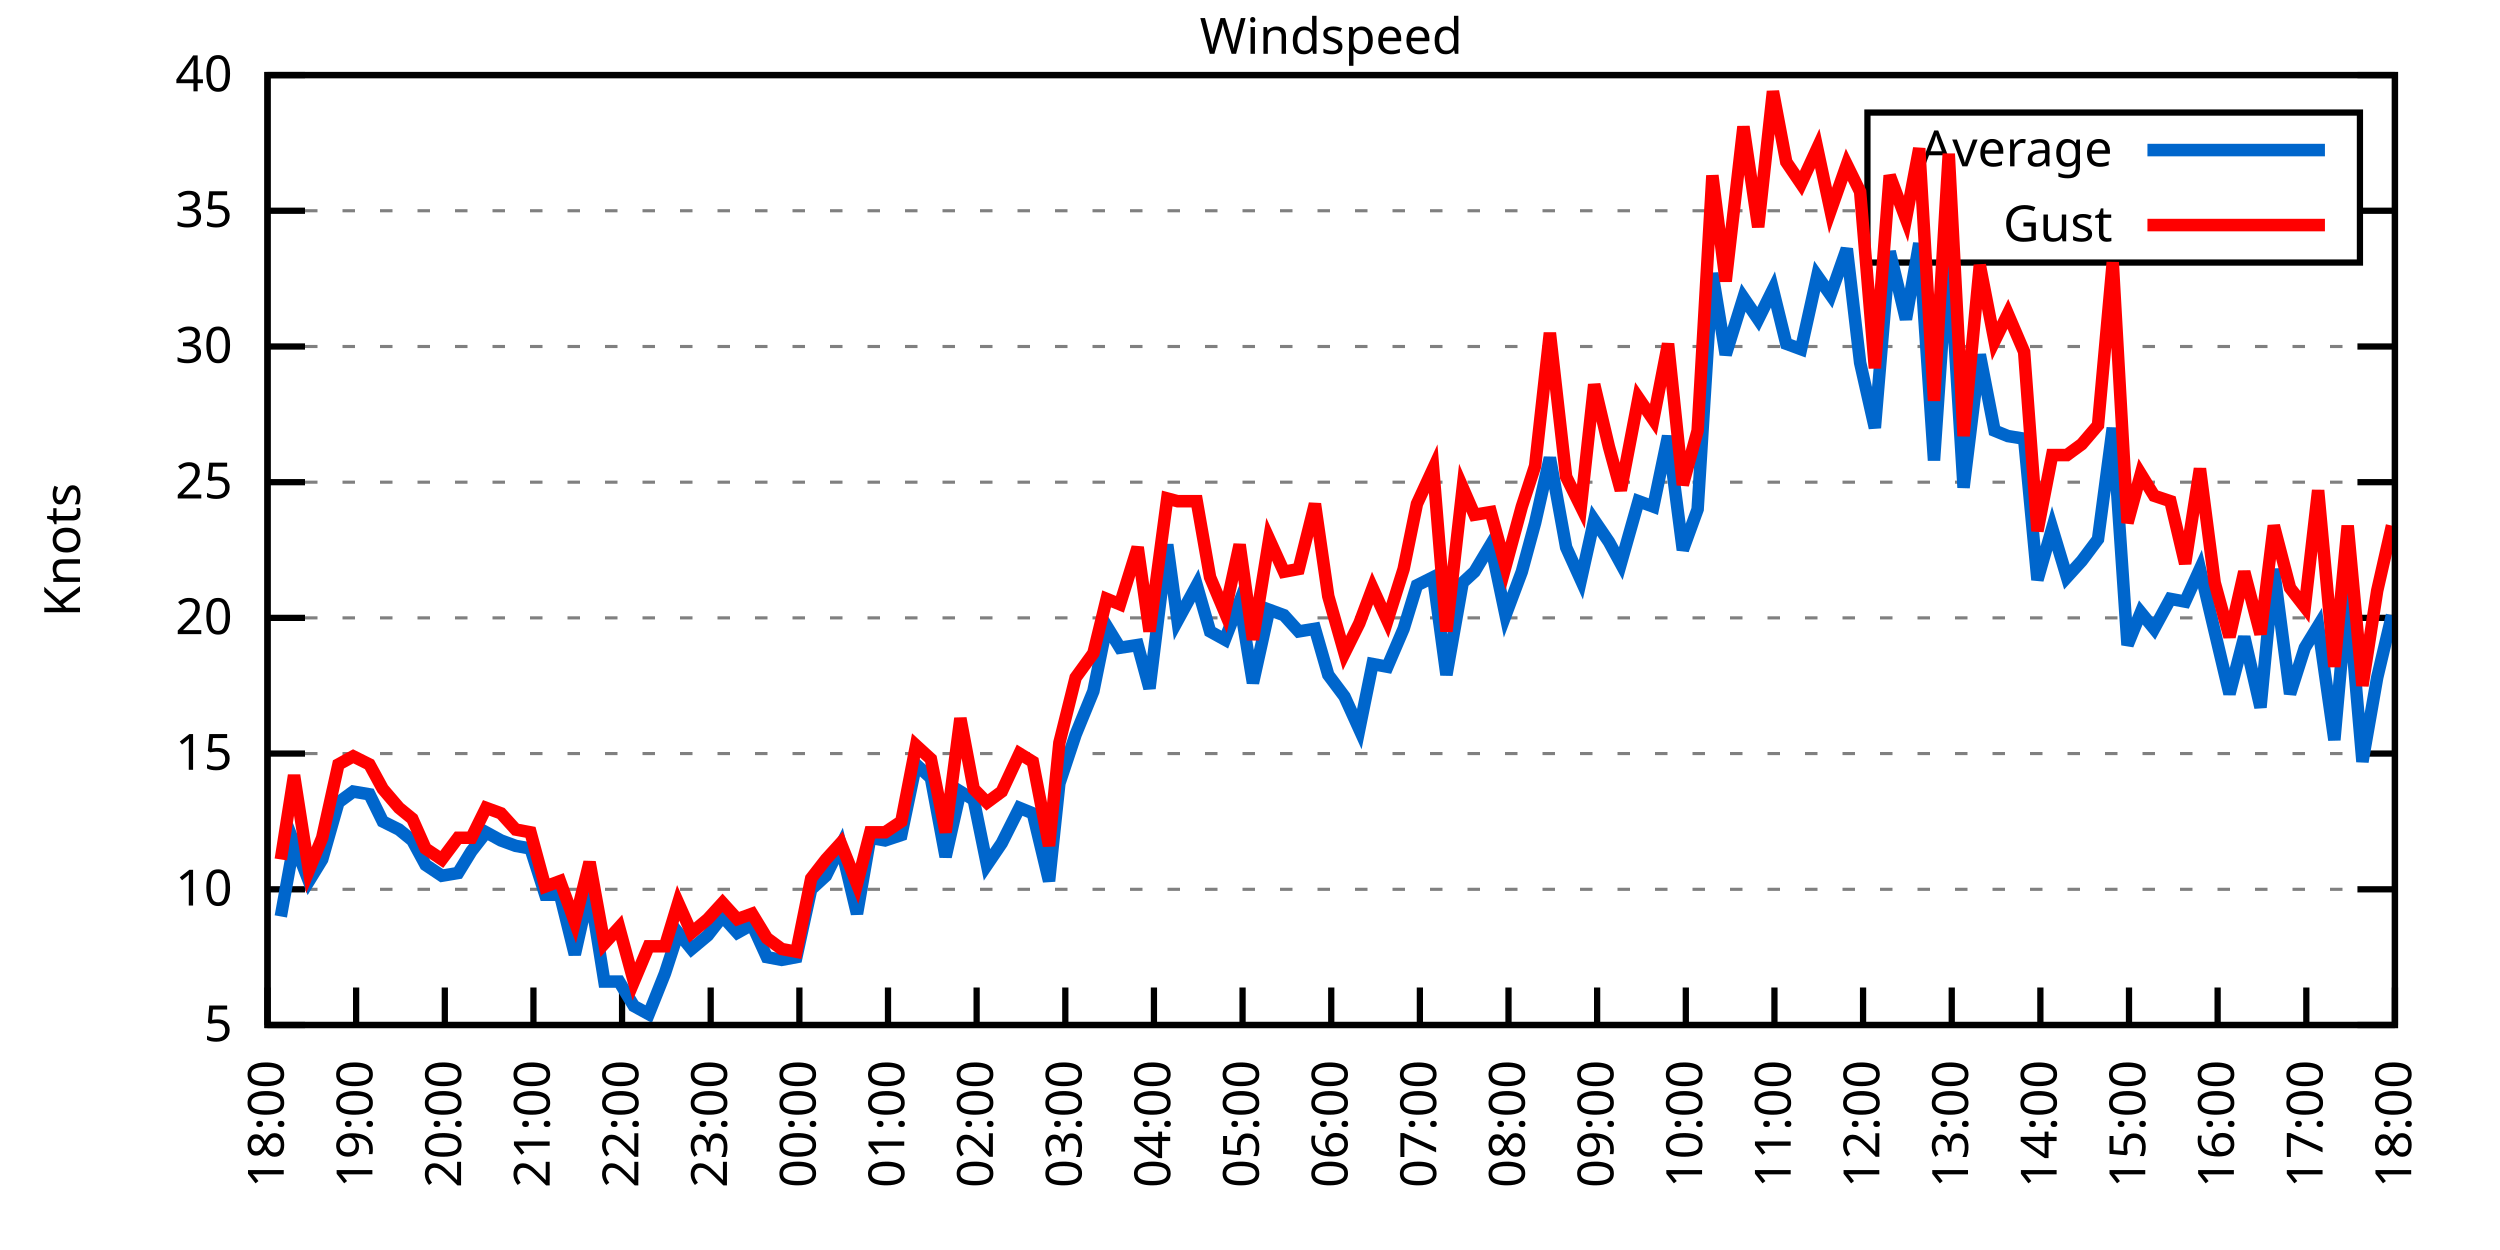
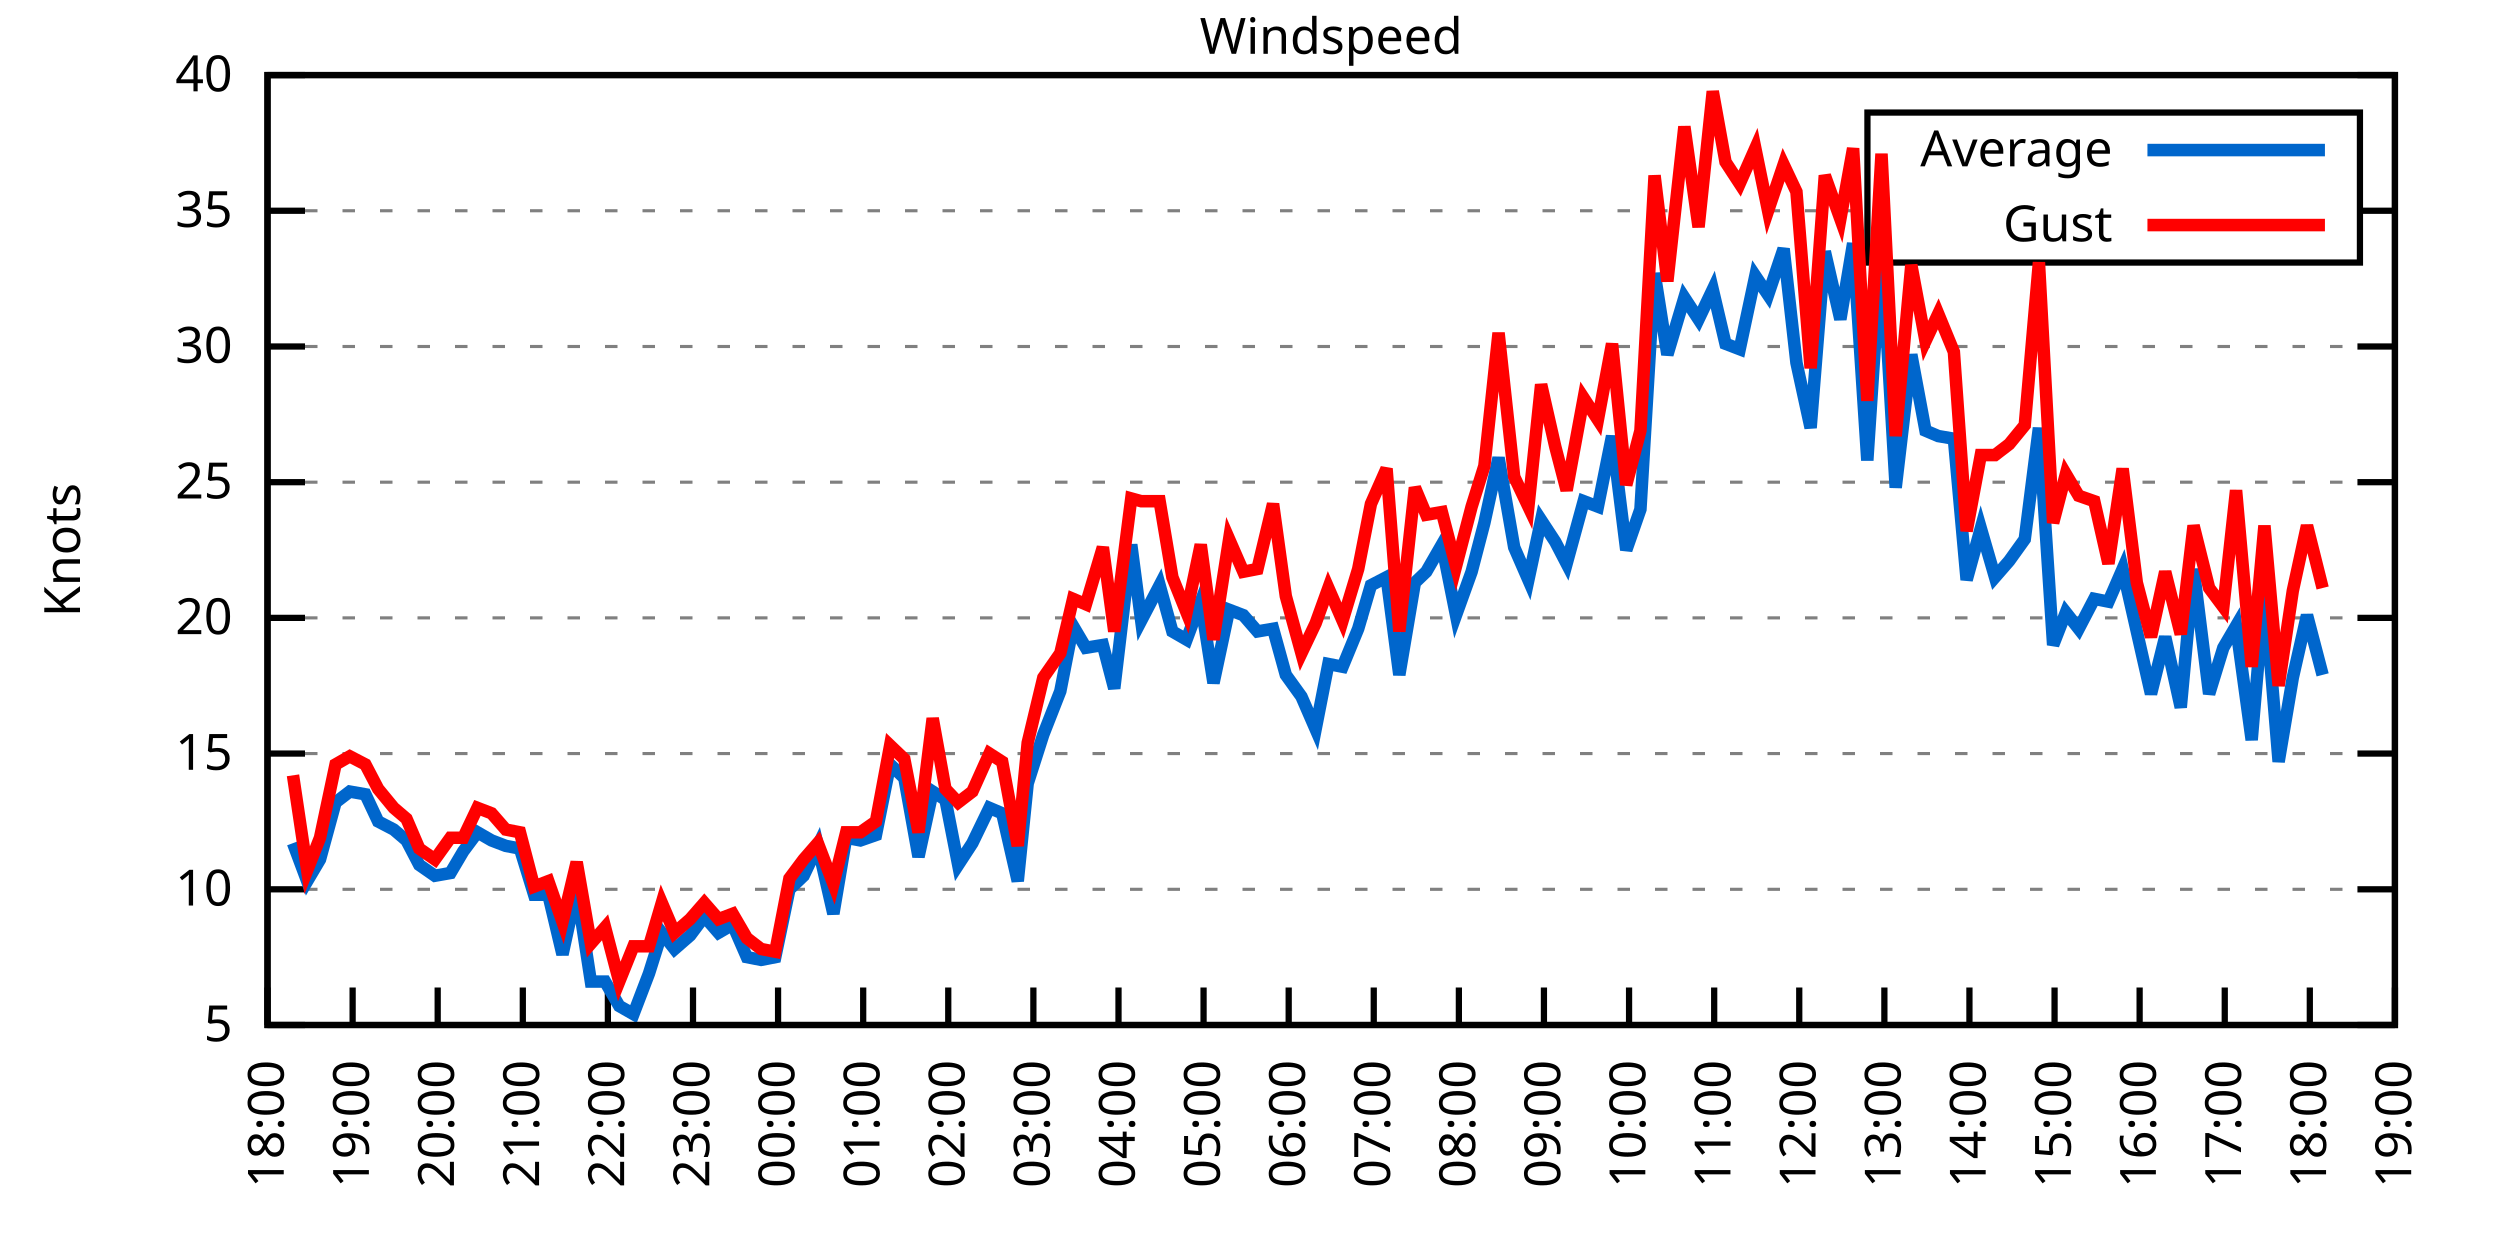
<svg xmlns="http://www.w3.org/2000/svg" xmlns:xlink="http://www.w3.org/1999/xlink" width="400" height="200" viewBox="0 0 400 200">
  <g id="gnuplot_canvas">
    <rect x="0" y="0" width="400" height="200" fill="none" />
    <defs>
      <circle id="gpDot" r="0.5" stroke-width="0.5" stroke="currentColor" />
      <path id="gpPt0" stroke-width="0.333" stroke="currentColor" d="M-1,0 h2 M0,-1 v2" />
      <path id="gpPt1" stroke-width="0.333" stroke="currentColor" d="M-1,-1 L1,1 M1,-1 L-1,1" />
      <path id="gpPt2" stroke-width="0.333" stroke="currentColor" d="M-1,0 L1,0 M0,-1 L0,1 M-1,-1 L1,1 M-1,1 L1,-1" />
      <rect id="gpPt3" stroke-width="0.333" stroke="currentColor" x="-1" y="-1" width="2" height="2" />
      <rect id="gpPt4" stroke-width="0.333" stroke="currentColor" fill="currentColor" x="-1" y="-1" width="2" height="2" />
      <circle id="gpPt5" stroke-width="0.333" stroke="currentColor" cx="0" cy="0" r="1" />
      <use xlink:href="#gpPt5" id="gpPt6" fill="currentColor" stroke="none" />
      <path id="gpPt7" stroke-width="0.333" stroke="currentColor" d="M0,-1.33 L-1.33,0.67 L1.33,0.67 z" />
      <use xlink:href="#gpPt7" id="gpPt8" fill="currentColor" stroke="none" />
      <use xlink:href="#gpPt7" id="gpPt9" stroke="currentColor" transform="rotate(180)" />
      <use xlink:href="#gpPt9" id="gpPt10" fill="currentColor" stroke="none" />
      <use xlink:href="#gpPt3" id="gpPt11" stroke="currentColor" transform="rotate(45)" />
      <use xlink:href="#gpPt11" id="gpPt12" fill="currentColor" stroke="none" />
      <path id="gpPt13" stroke-width="0.333" stroke="currentColor" d="M0,1.330 L1.265,0.411 L0.782,-1.067 L-0.782,-1.076 L-1.265,0.411 z" />
      <use xlink:href="#gpPt13" id="gpPt14" fill="currentColor" stroke="none" />
      <filter id="textbox" filterUnits="objectBoundingBox" x="0" y="0" height="1" width="1">
        <feFlood flood-color="white" flood-opacity="1" result="bgnd" />
        <feComposite in="SourceGraphic" in2="bgnd" operator="atop" />
      </filter>
      <filter id="greybox" filterUnits="objectBoundingBox" x="0" y="0" height="1" width="1">
        <feFlood flood-color="lightgrey" flood-opacity="1" result="grey" />
        <feComposite in="SourceGraphic" in2="grey" operator="atop" />
      </filter>
    </defs>
    <g fill="none" color="white" stroke="currentColor" stroke-width="1.00" stroke-linecap="butt" stroke-linejoin="miter">
</g>
    <g fill="none" color="black" stroke="currentColor" stroke-width="1.00" stroke-linecap="butt" stroke-linejoin="miter">
      <g stroke="none" shape-rendering="crispEdges">
        <polygon fill="rgb(255, 255, 255)" points="42.80,164.00 383.18,164.00 383.18,12.02 42.80,12.02 " />
      </g>
    </g>
    <g fill="none" color="black" stroke="currentColor" stroke-width="1.00" stroke-linecap="butt" stroke-linejoin="miter">
</g>
    <g fill="none" color="black" stroke="black" stroke-width="0.50" stroke-linecap="butt" stroke-linejoin="miter">
</g>
    <g fill="none" color="gray" stroke="currentColor" stroke-width="0.50" stroke-linecap="butt" stroke-linejoin="miter">
      <path stroke="gray" stroke-dasharray="2,4" class="gridline" d="M42.80,164.00 L383.19,164.00  " />
    </g>
    <g fill="none" color="gray" stroke="gray" stroke-width="1.00" stroke-linecap="butt" stroke-linejoin="miter">
</g>
    <g fill="none" color="black" stroke="currentColor" stroke-width="1.00" stroke-linecap="butt" stroke-linejoin="miter">
      <path stroke="black" d="M42.80,164.00 L48.80,164.00 M383.19,164.00 L377.19,164.00  " />
      <g transform="translate(37.20,166.60)" stroke="none" fill="black" font-family="Sans" font-size="8.00" text-anchor="end">
        <text>
          <tspan font-family="Sans"> 5</tspan>
        </text>
      </g>
    </g>
    <g fill="none" color="black" stroke="currentColor" stroke-width="1.00" stroke-linecap="butt" stroke-linejoin="miter">
</g>
    <g fill="none" color="black" stroke="black" stroke-width="0.50" stroke-linecap="butt" stroke-linejoin="miter">
</g>
    <g fill="none" color="gray" stroke="currentColor" stroke-width="0.50" stroke-linecap="butt" stroke-linejoin="miter">
      <path stroke="gray" stroke-dasharray="2,4" class="gridline" d="M42.80,142.29 L383.19,142.29  " />
    </g>
    <g fill="none" color="gray" stroke="gray" stroke-width="1.00" stroke-linecap="butt" stroke-linejoin="miter">
</g>
    <g fill="none" color="black" stroke="currentColor" stroke-width="1.00" stroke-linecap="butt" stroke-linejoin="miter">
      <path stroke="black" d="M42.80,142.29 L48.80,142.29 M383.19,142.29 L377.19,142.29  " />
      <g transform="translate(37.20,144.89)" stroke="none" fill="black" font-family="Sans" font-size="8.00" text-anchor="end">
        <text>
          <tspan font-family="Sans"> 10</tspan>
        </text>
      </g>
    </g>
    <g fill="none" color="black" stroke="currentColor" stroke-width="1.00" stroke-linecap="butt" stroke-linejoin="miter">
</g>
    <g fill="none" color="black" stroke="black" stroke-width="0.50" stroke-linecap="butt" stroke-linejoin="miter">
</g>
    <g fill="none" color="gray" stroke="currentColor" stroke-width="0.50" stroke-linecap="butt" stroke-linejoin="miter">
      <path stroke="gray" stroke-dasharray="2,4" class="gridline" d="M42.80,120.57 L383.19,120.57  " />
    </g>
    <g fill="none" color="gray" stroke="gray" stroke-width="1.00" stroke-linecap="butt" stroke-linejoin="miter">
</g>
    <g fill="none" color="black" stroke="currentColor" stroke-width="1.00" stroke-linecap="butt" stroke-linejoin="miter">
      <path stroke="black" d="M42.80,120.57 L48.80,120.57 M383.19,120.57 L377.19,120.57  " />
      <g transform="translate(37.20,123.17)" stroke="none" fill="black" font-family="Sans" font-size="8.00" text-anchor="end">
        <text>
          <tspan font-family="Sans"> 15</tspan>
        </text>
      </g>
    </g>
    <g fill="none" color="black" stroke="currentColor" stroke-width="1.00" stroke-linecap="butt" stroke-linejoin="miter">
</g>
    <g fill="none" color="black" stroke="black" stroke-width="0.50" stroke-linecap="butt" stroke-linejoin="miter">
</g>
    <g fill="none" color="gray" stroke="currentColor" stroke-width="0.50" stroke-linecap="butt" stroke-linejoin="miter">
      <path stroke="gray" stroke-dasharray="2,4" class="gridline" d="M42.80,98.86 L383.19,98.86  " />
    </g>
    <g fill="none" color="gray" stroke="gray" stroke-width="1.00" stroke-linecap="butt" stroke-linejoin="miter">
</g>
    <g fill="none" color="black" stroke="currentColor" stroke-width="1.00" stroke-linecap="butt" stroke-linejoin="miter">
      <path stroke="black" d="M42.80,98.86 L48.80,98.86 M383.19,98.86 L377.19,98.86  " />
      <g transform="translate(37.20,101.46)" stroke="none" fill="black" font-family="Sans" font-size="8.00" text-anchor="end">
        <text>
          <tspan font-family="Sans"> 20</tspan>
        </text>
      </g>
    </g>
    <g fill="none" color="black" stroke="currentColor" stroke-width="1.00" stroke-linecap="butt" stroke-linejoin="miter">
</g>
    <g fill="none" color="black" stroke="black" stroke-width="0.50" stroke-linecap="butt" stroke-linejoin="miter">
</g>
    <g fill="none" color="gray" stroke="currentColor" stroke-width="0.50" stroke-linecap="butt" stroke-linejoin="miter">
      <path stroke="gray" stroke-dasharray="2,4" class="gridline" d="M42.80,77.15 L383.19,77.15  " />
    </g>
    <g fill="none" color="gray" stroke="gray" stroke-width="1.00" stroke-linecap="butt" stroke-linejoin="miter">
</g>
    <g fill="none" color="black" stroke="currentColor" stroke-width="1.00" stroke-linecap="butt" stroke-linejoin="miter">
      <path stroke="black" d="M42.80,77.15 L48.80,77.15 M383.19,77.15 L377.19,77.15  " />
      <g transform="translate(37.20,79.75)" stroke="none" fill="black" font-family="Sans" font-size="8.00" text-anchor="end">
        <text>
          <tspan font-family="Sans"> 25</tspan>
        </text>
      </g>
    </g>
    <g fill="none" color="black" stroke="currentColor" stroke-width="1.00" stroke-linecap="butt" stroke-linejoin="miter">
</g>
    <g fill="none" color="black" stroke="black" stroke-width="0.50" stroke-linecap="butt" stroke-linejoin="miter">
</g>
    <g fill="none" color="gray" stroke="currentColor" stroke-width="0.50" stroke-linecap="butt" stroke-linejoin="miter">
      <path stroke="gray" stroke-dasharray="2,4" class="gridline" d="M42.80,55.44 L383.19,55.44  " />
    </g>
    <g fill="none" color="gray" stroke="gray" stroke-width="1.00" stroke-linecap="butt" stroke-linejoin="miter">
</g>
    <g fill="none" color="black" stroke="currentColor" stroke-width="1.00" stroke-linecap="butt" stroke-linejoin="miter">
      <path stroke="black" d="M42.80,55.44 L48.80,55.44 M383.19,55.44 L377.19,55.44  " />
      <g transform="translate(37.20,58.04)" stroke="none" fill="black" font-family="Sans" font-size="8.00" text-anchor="end">
        <text>
          <tspan font-family="Sans"> 30</tspan>
        </text>
      </g>
    </g>
    <g fill="none" color="black" stroke="currentColor" stroke-width="1.00" stroke-linecap="butt" stroke-linejoin="miter">
</g>
    <g fill="none" color="black" stroke="black" stroke-width="0.50" stroke-linecap="butt" stroke-linejoin="miter">
</g>
    <g fill="none" color="gray" stroke="currentColor" stroke-width="0.50" stroke-linecap="butt" stroke-linejoin="miter">
      <path stroke="gray" stroke-dasharray="2,4" class="gridline" d="M42.80,33.72 L298.79,33.72 M377.59,33.72 L383.19,33.72  " />
    </g>
    <g fill="none" color="gray" stroke="gray" stroke-width="1.00" stroke-linecap="butt" stroke-linejoin="miter">
</g>
    <g fill="none" color="black" stroke="currentColor" stroke-width="1.00" stroke-linecap="butt" stroke-linejoin="miter">
      <path stroke="black" d="M42.80,33.72 L48.80,33.72 M383.19,33.72 L377.19,33.72  " />
      <g transform="translate(37.20,36.32)" stroke="none" fill="black" font-family="Sans" font-size="8.00" text-anchor="end">
        <text>
          <tspan font-family="Sans"> 35</tspan>
        </text>
      </g>
    </g>
    <g fill="none" color="black" stroke="currentColor" stroke-width="1.00" stroke-linecap="butt" stroke-linejoin="miter">
</g>
    <g fill="none" color="black" stroke="black" stroke-width="0.50" stroke-linecap="butt" stroke-linejoin="miter">
</g>
    <g fill="none" color="gray" stroke="currentColor" stroke-width="0.50" stroke-linecap="butt" stroke-linejoin="miter">
      <path stroke="gray" stroke-dasharray="2,4" class="gridline" d="M42.80,12.01 L383.19,12.01  " />
    </g>
    <g fill="none" color="gray" stroke="gray" stroke-width="1.00" stroke-linecap="butt" stroke-linejoin="miter">
</g>
    <g fill="none" color="black" stroke="currentColor" stroke-width="1.00" stroke-linecap="butt" stroke-linejoin="miter">
      <path stroke="black" d="M42.80,12.01 L48.80,12.01 M383.19,12.01 L377.19,12.01  " />
      <g transform="translate(37.20,14.61)" stroke="none" fill="black" font-family="Sans" font-size="8.00" text-anchor="end">
        <text>
          <tspan font-family="Sans"> 40</tspan>
        </text>
      </g>
    </g>
    <g fill="none" color="black" stroke="currentColor" stroke-width="1.00" stroke-linecap="butt" stroke-linejoin="miter">
      <path stroke="black" d="M42.80,164.00 L42.80,158.00  " />
      <g transform="translate(45.40,169.60) rotate(270.00)" stroke="none" fill="black" font-family="Sans" font-size="8.00" text-anchor="end">
        <text>
          <tspan font-family="Sans">18:00</tspan>
        </text>
      </g>
    </g>
    <g fill="none" color="black" stroke="currentColor" stroke-width="1.00" stroke-linecap="butt" stroke-linejoin="miter">
-       <path stroke="black" d="M56.98,164.00 L56.98,158.00  " />
-       <g transform="translate(59.58,169.60) rotate(270.00)" stroke="none" fill="black" font-family="Sans" font-size="8.00" text-anchor="end">
+       <path stroke="black" d="M56.42,164.00 L56.42,158.00  " />
+       <g transform="translate(59.02,169.60) rotate(270.00)" stroke="none" fill="black" font-family="Sans" font-size="8.00" text-anchor="end">
        <text>
          <tspan font-family="Sans">19:00</tspan>
        </text>
      </g>
    </g>
    <g fill="none" color="black" stroke="currentColor" stroke-width="1.00" stroke-linecap="butt" stroke-linejoin="miter">
-       <path stroke="black" d="M71.17,164.00 L71.17,158.00  " />
-       <g transform="translate(73.77,169.60) rotate(270.00)" stroke="none" fill="black" font-family="Sans" font-size="8.00" text-anchor="end">
+       <path stroke="black" d="M70.03,164.00 L70.03,158.00  " />
+       <g transform="translate(72.63,169.60) rotate(270.00)" stroke="none" fill="black" font-family="Sans" font-size="8.00" text-anchor="end">
        <text>
          <tspan font-family="Sans">20:00</tspan>
        </text>
      </g>
    </g>
    <g fill="none" color="black" stroke="currentColor" stroke-width="1.00" stroke-linecap="butt" stroke-linejoin="miter">
-       <path stroke="black" d="M85.35,164.00 L85.35,158.00  " />
-       <g transform="translate(87.95,169.60) rotate(270.00)" stroke="none" fill="black" font-family="Sans" font-size="8.00" text-anchor="end">
+       <path stroke="black" d="M83.65,164.00 L83.65,158.00  " />
+       <g transform="translate(86.25,169.60) rotate(270.00)" stroke="none" fill="black" font-family="Sans" font-size="8.00" text-anchor="end">
        <text>
          <tspan font-family="Sans">21:00</tspan>
        </text>
      </g>
    </g>
    <g fill="none" color="black" stroke="currentColor" stroke-width="1.00" stroke-linecap="butt" stroke-linejoin="miter">
-       <path stroke="black" d="M99.53,164.00 L99.53,158.00  " />
-       <g transform="translate(102.13,169.60) rotate(270.00)" stroke="none" fill="black" font-family="Sans" font-size="8.00" text-anchor="end">
+       <path stroke="black" d="M97.26,164.00 L97.26,158.00  " />
+       <g transform="translate(99.86,169.60) rotate(270.00)" stroke="none" fill="black" font-family="Sans" font-size="8.00" text-anchor="end">
        <text>
          <tspan font-family="Sans">22:00</tspan>
        </text>
      </g>
    </g>
    <g fill="none" color="black" stroke="currentColor" stroke-width="1.00" stroke-linecap="butt" stroke-linejoin="miter">
-       <path stroke="black" d="M113.71,164.00 L113.71,158.00  " />
-       <g transform="translate(116.31,169.60) rotate(270.00)" stroke="none" fill="black" font-family="Sans" font-size="8.00" text-anchor="end">
+       <path stroke="black" d="M110.88,164.00 L110.88,158.00  " />
+       <g transform="translate(113.48,169.60) rotate(270.00)" stroke="none" fill="black" font-family="Sans" font-size="8.00" text-anchor="end">
        <text>
          <tspan font-family="Sans">23:00</tspan>
        </text>
      </g>
    </g>
    <g fill="none" color="black" stroke="currentColor" stroke-width="1.00" stroke-linecap="butt" stroke-linejoin="miter">
-       <path stroke="black" d="M127.90,164.00 L127.90,158.00  " />
-       <g transform="translate(130.50,169.60) rotate(270.00)" stroke="none" fill="black" font-family="Sans" font-size="8.00" text-anchor="end">
+       <path stroke="black" d="M124.49,164.00 L124.49,158.00  " />
+       <g transform="translate(127.09,169.60) rotate(270.00)" stroke="none" fill="black" font-family="Sans" font-size="8.00" text-anchor="end">
        <text>
          <tspan font-family="Sans">00:00</tspan>
        </text>
      </g>
    </g>
    <g fill="none" color="black" stroke="currentColor" stroke-width="1.00" stroke-linecap="butt" stroke-linejoin="miter">
-       <path stroke="black" d="M142.08,164.00 L142.08,158.00  " />
-       <g transform="translate(144.68,169.60) rotate(270.00)" stroke="none" fill="black" font-family="Sans" font-size="8.00" text-anchor="end">
+       <path stroke="black" d="M138.11,164.00 L138.11,158.00  " />
+       <g transform="translate(140.71,169.60) rotate(270.00)" stroke="none" fill="black" font-family="Sans" font-size="8.00" text-anchor="end">
        <text>
          <tspan font-family="Sans">01:00</tspan>
        </text>
      </g>
    </g>
    <g fill="none" color="black" stroke="currentColor" stroke-width="1.00" stroke-linecap="butt" stroke-linejoin="miter">
-       <path stroke="black" d="M156.26,164.00 L156.26,158.00  " />
-       <g transform="translate(158.86,169.60) rotate(270.00)" stroke="none" fill="black" font-family="Sans" font-size="8.00" text-anchor="end">
+       <path stroke="black" d="M151.72,164.00 L151.72,158.00  " />
+       <g transform="translate(154.32,169.60) rotate(270.00)" stroke="none" fill="black" font-family="Sans" font-size="8.00" text-anchor="end">
        <text>
          <tspan font-family="Sans">02:00</tspan>
        </text>
      </g>
    </g>
    <g fill="none" color="black" stroke="currentColor" stroke-width="1.00" stroke-linecap="butt" stroke-linejoin="miter">
-       <path stroke="black" d="M170.45,164.00 L170.45,158.00  " />
-       <g transform="translate(173.05,169.60) rotate(270.00)" stroke="none" fill="black" font-family="Sans" font-size="8.00" text-anchor="end">
+       <path stroke="black" d="M165.34,164.00 L165.34,158.00  " />
+       <g transform="translate(167.94,169.60) rotate(270.00)" stroke="none" fill="black" font-family="Sans" font-size="8.00" text-anchor="end">
        <text>
          <tspan font-family="Sans">03:00</tspan>
        </text>
      </g>
    </g>
    <g fill="none" color="black" stroke="currentColor" stroke-width="1.00" stroke-linecap="butt" stroke-linejoin="miter">
-       <path stroke="black" d="M184.63,164.00 L184.63,158.00  " />
-       <g transform="translate(187.23,169.60) rotate(270.00)" stroke="none" fill="black" font-family="Sans" font-size="8.00" text-anchor="end">
+       <path stroke="black" d="M178.96,164.00 L178.96,158.00  " />
+       <g transform="translate(181.56,169.60) rotate(270.00)" stroke="none" fill="black" font-family="Sans" font-size="8.00" text-anchor="end">
        <text>
          <tspan font-family="Sans">04:00</tspan>
        </text>
      </g>
    </g>
    <g fill="none" color="black" stroke="currentColor" stroke-width="1.00" stroke-linecap="butt" stroke-linejoin="miter">
-       <path stroke="black" d="M198.81,164.00 L198.81,158.00  " />
-       <g transform="translate(201.41,169.60) rotate(270.00)" stroke="none" fill="black" font-family="Sans" font-size="8.00" text-anchor="end">
+       <path stroke="black" d="M192.57,164.00 L192.57,158.00  " />
+       <g transform="translate(195.17,169.60) rotate(270.00)" stroke="none" fill="black" font-family="Sans" font-size="8.00" text-anchor="end">
        <text>
          <tspan font-family="Sans">05:00</tspan>
        </text>
      </g>
    </g>
    <g fill="none" color="black" stroke="currentColor" stroke-width="1.00" stroke-linecap="butt" stroke-linejoin="miter">
-       <path stroke="black" d="M213.00,164.00 L213.00,158.00  " />
-       <g transform="translate(215.60,169.60) rotate(270.00)" stroke="none" fill="black" font-family="Sans" font-size="8.00" text-anchor="end">
+       <path stroke="black" d="M206.19,164.00 L206.19,158.00  " />
+       <g transform="translate(208.79,169.60) rotate(270.00)" stroke="none" fill="black" font-family="Sans" font-size="8.00" text-anchor="end">
        <text>
          <tspan font-family="Sans">06:00</tspan>
        </text>
      </g>
    </g>
    <g fill="none" color="black" stroke="currentColor" stroke-width="1.00" stroke-linecap="butt" stroke-linejoin="miter">
-       <path stroke="black" d="M227.18,164.00 L227.18,158.00  " />
-       <g transform="translate(229.78,169.60) rotate(270.00)" stroke="none" fill="black" font-family="Sans" font-size="8.00" text-anchor="end">
+       <path stroke="black" d="M219.80,164.00 L219.80,158.00  " />
+       <g transform="translate(222.40,169.60) rotate(270.00)" stroke="none" fill="black" font-family="Sans" font-size="8.00" text-anchor="end">
        <text>
          <tspan font-family="Sans">07:00</tspan>
        </text>
      </g>
    </g>
    <g fill="none" color="black" stroke="currentColor" stroke-width="1.00" stroke-linecap="butt" stroke-linejoin="miter">
-       <path stroke="black" d="M241.36,164.00 L241.36,158.00  " />
-       <g transform="translate(243.96,169.60) rotate(270.00)" stroke="none" fill="black" font-family="Sans" font-size="8.00" text-anchor="end">
+       <path stroke="black" d="M233.42,164.00 L233.42,158.00  " />
+       <g transform="translate(236.02,169.60) rotate(270.00)" stroke="none" fill="black" font-family="Sans" font-size="8.00" text-anchor="end">
        <text>
          <tspan font-family="Sans">08:00</tspan>
        </text>
      </g>
    </g>
    <g fill="none" color="black" stroke="currentColor" stroke-width="1.00" stroke-linecap="butt" stroke-linejoin="miter">
-       <path stroke="black" d="M255.54,164.00 L255.54,158.00  " />
-       <g transform="translate(258.14,169.60) rotate(270.00)" stroke="none" fill="black" font-family="Sans" font-size="8.00" text-anchor="end">
+       <path stroke="black" d="M247.03,164.00 L247.03,158.00  " />
+       <g transform="translate(249.63,169.60) rotate(270.00)" stroke="none" fill="black" font-family="Sans" font-size="8.00" text-anchor="end">
        <text>
          <tspan font-family="Sans">09:00</tspan>
        </text>
      </g>
    </g>
    <g fill="none" color="black" stroke="currentColor" stroke-width="1.00" stroke-linecap="butt" stroke-linejoin="miter">
-       <path stroke="black" d="M269.73,164.00 L269.73,158.00  " />
-       <g transform="translate(272.33,169.60) rotate(270.00)" stroke="none" fill="black" font-family="Sans" font-size="8.00" text-anchor="end">
+       <path stroke="black" d="M260.65,164.00 L260.65,158.00  " />
+       <g transform="translate(263.25,169.60) rotate(270.00)" stroke="none" fill="black" font-family="Sans" font-size="8.00" text-anchor="end">
        <text>
          <tspan font-family="Sans">10:00</tspan>
        </text>
      </g>
    </g>
    <g fill="none" color="black" stroke="currentColor" stroke-width="1.00" stroke-linecap="butt" stroke-linejoin="miter">
-       <path stroke="black" d="M283.91,164.00 L283.91,158.00  " />
-       <g transform="translate(286.51,169.60) rotate(270.00)" stroke="none" fill="black" font-family="Sans" font-size="8.00" text-anchor="end">
+       <path stroke="black" d="M274.27,164.00 L274.27,158.00  " />
+       <g transform="translate(276.87,169.60) rotate(270.00)" stroke="none" fill="black" font-family="Sans" font-size="8.00" text-anchor="end">
        <text>
          <tspan font-family="Sans">11:00</tspan>
        </text>
      </g>
    </g>
    <g fill="none" color="black" stroke="currentColor" stroke-width="1.00" stroke-linecap="butt" stroke-linejoin="miter">
-       <path stroke="black" d="M298.09,164.00 L298.09,158.00  " />
-       <g transform="translate(300.69,169.60) rotate(270.00)" stroke="none" fill="black" font-family="Sans" font-size="8.00" text-anchor="end">
+       <path stroke="black" d="M287.88,164.00 L287.88,158.00  " />
+       <g transform="translate(290.48,169.60) rotate(270.00)" stroke="none" fill="black" font-family="Sans" font-size="8.00" text-anchor="end">
        <text>
          <tspan font-family="Sans">12:00</tspan>
        </text>
      </g>
    </g>
    <g fill="none" color="black" stroke="currentColor" stroke-width="1.00" stroke-linecap="butt" stroke-linejoin="miter">
-       <path stroke="black" d="M312.28,164.00 L312.28,158.00  " />
-       <g transform="translate(314.88,169.60) rotate(270.00)" stroke="none" fill="black" font-family="Sans" font-size="8.00" text-anchor="end">
+       <path stroke="black" d="M301.50,164.00 L301.50,158.00  " />
+       <g transform="translate(304.10,169.60) rotate(270.00)" stroke="none" fill="black" font-family="Sans" font-size="8.00" text-anchor="end">
        <text>
          <tspan font-family="Sans">13:00</tspan>
        </text>
      </g>
    </g>
    <g fill="none" color="black" stroke="currentColor" stroke-width="1.00" stroke-linecap="butt" stroke-linejoin="miter">
-       <path stroke="black" d="M326.46,164.00 L326.46,158.00  " />
-       <g transform="translate(329.06,169.60) rotate(270.00)" stroke="none" fill="black" font-family="Sans" font-size="8.00" text-anchor="end">
+       <path stroke="black" d="M315.11,164.00 L315.11,158.00  " />
+       <g transform="translate(317.71,169.60) rotate(270.00)" stroke="none" fill="black" font-family="Sans" font-size="8.00" text-anchor="end">
        <text>
          <tspan font-family="Sans">14:00</tspan>
        </text>
      </g>
    </g>
    <g fill="none" color="black" stroke="currentColor" stroke-width="1.00" stroke-linecap="butt" stroke-linejoin="miter">
-       <path stroke="black" d="M340.64,164.00 L340.64,158.00  " />
-       <g transform="translate(343.24,169.60) rotate(270.00)" stroke="none" fill="black" font-family="Sans" font-size="8.00" text-anchor="end">
+       <path stroke="black" d="M328.73,164.00 L328.73,158.00  " />
+       <g transform="translate(331.33,169.60) rotate(270.00)" stroke="none" fill="black" font-family="Sans" font-size="8.00" text-anchor="end">
        <text>
          <tspan font-family="Sans">15:00</tspan>
        </text>
      </g>
    </g>
    <g fill="none" color="black" stroke="currentColor" stroke-width="1.00" stroke-linecap="butt" stroke-linejoin="miter">
-       <path stroke="black" d="M354.82,164.00 L354.82,158.00  " />
-       <g transform="translate(357.42,169.60) rotate(270.00)" stroke="none" fill="black" font-family="Sans" font-size="8.00" text-anchor="end">
+       <path stroke="black" d="M342.34,164.00 L342.34,158.00  " />
+       <g transform="translate(344.94,169.60) rotate(270.00)" stroke="none" fill="black" font-family="Sans" font-size="8.00" text-anchor="end">
        <text>
          <tspan font-family="Sans">16:00</tspan>
        </text>
      </g>
    </g>
    <g fill="none" color="black" stroke="currentColor" stroke-width="1.00" stroke-linecap="butt" stroke-linejoin="miter">
-       <path stroke="black" d="M369.01,164.00 L369.01,158.00  " />
-       <g transform="translate(371.61,169.60) rotate(270.00)" stroke="none" fill="black" font-family="Sans" font-size="8.00" text-anchor="end">
+       <path stroke="black" d="M355.96,164.00 L355.96,158.00  " />
+       <g transform="translate(358.56,169.60) rotate(270.00)" stroke="none" fill="black" font-family="Sans" font-size="8.00" text-anchor="end">
        <text>
          <tspan font-family="Sans">17:00</tspan>
+         </text>
+       </g>
+     </g>
+     <g fill="none" color="black" stroke="currentColor" stroke-width="1.00" stroke-linecap="butt" stroke-linejoin="miter">
+       <path stroke="black" d="M369.57,164.00 L369.57,158.00  " />
+       <g transform="translate(372.17,169.60) rotate(270.00)" stroke="none" fill="black" font-family="Sans" font-size="8.00" text-anchor="end">
+         <text>
+           <tspan font-family="Sans">18:00</tspan>
        </text>
      </g>
    </g>
    <g fill="none" color="black" stroke="currentColor" stroke-width="1.00" stroke-linecap="butt" stroke-linejoin="miter">
      <path stroke="black" d="M383.19,164.00 L383.19,158.00  " />
      <g transform="translate(385.79,169.60) rotate(270.00)" stroke="none" fill="black" font-family="Sans" font-size="8.00" text-anchor="end">
        <text>
-           <tspan font-family="Sans">18:00</tspan>
+           <tspan font-family="Sans">19:00</tspan>
        </text>
      </g>
    </g>
    <g fill="none" color="black" stroke="currentColor" stroke-width="1.00" stroke-linecap="butt" stroke-linejoin="miter">
</g>
    <g fill="none" color="black" stroke="currentColor" stroke-width="1.00" stroke-linecap="butt" stroke-linejoin="miter">
      <path stroke="black" d="M42.80,12.01 L42.80,164.00 L383.19,164.00 L383.19,12.01 L42.80,12.01 Z  " />
    </g>
    <g fill="none" color="black" stroke="currentColor" stroke-width="1.00" stroke-linecap="butt" stroke-linejoin="miter">
</g>
    <g fill="none" color="black" stroke="currentColor" stroke-width="1.00" stroke-linecap="butt" stroke-linejoin="miter">
      <path stroke="black" d="M298.79,42.01 L298.79,18.01 L377.59,18.01 L377.59,42.01 L298.79,42.01 Z  " />
    </g>
    <g id="Windspeed_plot_1">
      <g fill="none" color="white" stroke="black" stroke-width="2.00" stroke-linecap="butt" stroke-linejoin="miter">
</g>
      <g fill="none" color="black" stroke="currentColor" stroke-width="2.00" stroke-linecap="butt" stroke-linejoin="miter">
        <g transform="translate(337.99,26.61)" stroke="none" fill="black" font-family="Sans" font-size="8.00" text-anchor="end">
          <text>
            <tspan font-family="Sans">Average</tspan>
          </text>
        </g>
      </g>
      <g fill="none" color="black" stroke="currentColor" stroke-width="2.00" stroke-linecap="butt" stroke-linejoin="miter">
-         <path stroke="rgb(  0, 102, 204)" d="M343.59,24.01 L371.99,24.01 M44.93,146.63 L47.05,134.90 L49.42,140.98 L51.55,137.51 L54.15,128.39 L56.51,126.65   L59.11,127.09 L61.24,131.43 L63.84,132.73 L65.97,134.47 L68.09,138.38 L70.69,140.12 L73.29,139.68 L75.42,136.21   L77.78,133.17 L80.15,134.47 L82.51,135.34 L84.88,135.77 L87.24,143.16 L89.60,143.16 L91.97,152.71 L94.33,142.29   L96.70,157.05 L99.06,157.05 L101.42,160.96 L103.79,162.26 L106.39,155.75 L108.51,149.24 L110.64,151.84 L113.24,149.67   L115.61,146.63 L117.97,149.24 L120.33,147.93 L122.70,153.14 L125.06,153.58 L127.42,153.14 L129.79,142.29 L132.15,140.12   L134.52,135.34 L137.12,146.20 L139.24,134.04 L141.61,134.47 L144.21,133.60 L146.57,122.31 L148.94,124.48 L151.30,137.08   L153.66,126.65 L155.79,127.96 L157.92,138.38 L160.28,134.90 L163.12,129.26 L165.25,130.13 L167.85,140.98 L169.50,125.35   L172.10,117.53 L174.94,110.59 L177.06,100.16 L179.19,103.64 L182.03,103.20 L183.92,110.15 L186.76,87.14 L188.41,99.30   L191.48,93.65 L193.61,101.03 L195.98,102.34 L198.34,96.26 L200.47,109.28 L203.07,97.56 L205.43,98.43 L207.79,101.03   L210.39,100.60 L212.52,107.98 L215.12,111.45 L217.49,116.67 L219.61,106.24 L221.98,106.68 L224.58,100.60 L226.71,93.65   L229.31,92.35 L231.43,107.98 L234.03,93.22 L235.92,91.48 L238.52,87.14 L240.89,98.43 L243.49,91.48 L245.62,83.66   L247.98,73.24 L250.58,87.57 L252.94,92.78 L255.07,83.23 L257.43,86.70 L259.33,90.18 L262.16,80.19 L264.53,81.06   L266.89,69.77 L269.25,88.00 L271.62,81.49 L273.98,43.71 L276.11,56.74 L278.95,47.62 L281.31,51.09 L283.67,46.32   L285.80,55.00 L288.16,55.87 L290.76,44.15 L292.89,47.18 L295.49,39.80 L297.62,58.04 L299.98,68.46 L302.35,40.24   L304.95,51.09 L307.08,38.93 L309.44,73.67 L311.80,39.37 L314.17,78.02 L316.77,56.74 L319.13,68.90 L321.26,69.77   L323.86,70.20 L325.99,92.78 L328.35,84.53 L330.71,92.35 L333.08,89.74 L335.68,86.27 L338.04,68.46 L340.40,103.20   L342.53,97.99 L344.66,100.60 L347.26,95.82 L349.62,96.26 L351.99,91.04 L354.35,101.03 L356.72,111.02 L359.08,101.90   L361.68,113.19 L363.81,91.04 L366.41,111.02 L368.77,103.64 L370.90,100.16 L373.50,118.40 L375.63,94.52 L377.99,121.88   L380.35,108.42 L382.72,98.43  " />
+         <path stroke="rgb(  0, 102, 204)" d="M343.59,24.01 L371.99,24.01 M46.88,134.90 L49.15,140.98 L51.20,137.51 L53.69,128.39 L55.96,126.65 L58.46,127.09   L60.50,131.43 L63.00,132.73 L65.04,134.47 L67.08,138.38 L69.58,140.12 L72.07,139.68 L74.12,136.21 L76.39,133.17   L78.65,134.47 L80.92,135.34 L83.19,135.77 L85.46,143.16 L87.73,143.16 L90.00,152.71 L92.27,142.29 L94.54,157.05   L96.81,157.05 L99.08,160.96 L101.35,162.26 L103.84,155.75 L105.89,149.24 L107.93,151.84 L110.42,149.67 L112.69,146.63   L114.96,149.24 L117.23,147.93 L119.50,153.14 L121.77,153.58 L124.04,153.14 L126.31,142.29 L128.58,140.12 L130.85,135.34   L133.34,146.20 L135.39,134.04 L137.66,134.47 L140.15,133.60 L142.42,122.31 L144.69,124.48 L146.96,137.08 L149.23,126.65   L151.27,127.96 L153.31,138.38 L155.58,134.90 L158.31,129.26 L160.35,130.13 L162.84,140.98 L164.43,125.35 L166.93,117.53   L169.65,110.59 L171.69,100.16 L173.74,103.64 L176.46,103.20 L178.28,110.15 L181.00,87.14 L182.59,99.30 L185.54,93.65   L187.58,101.03 L189.85,102.34 L192.12,96.26 L194.16,109.28 L196.66,97.56 L198.93,98.43 L201.19,101.03 L203.69,100.60   L205.73,107.98 L208.23,111.45 L210.50,116.67 L212.54,106.24 L214.81,106.68 L217.31,100.60 L219.35,93.65 L221.85,92.35   L223.89,107.98 L226.38,93.22 L228.20,91.48 L230.70,87.14 L232.96,98.43 L235.46,91.48 L237.50,83.66 L239.77,73.24   L242.27,87.57 L244.54,92.78 L246.58,83.23 L248.85,86.70 L250.66,90.18 L253.39,80.19 L255.66,81.06 L257.93,69.77   L260.20,88.00 L262.47,81.49 L264.73,43.71 L266.78,56.74 L269.50,47.62 L271.77,51.09 L274.04,46.32 L276.08,55.00   L278.35,55.87 L280.85,44.15 L282.89,47.18 L285.38,39.80 L287.43,58.04 L289.70,68.46 L291.97,40.24 L294.46,51.09   L296.50,38.93 L298.77,73.67 L301.04,39.37 L303.31,78.02 L305.81,56.74 L308.08,68.90 L310.12,69.77 L312.62,70.20   L314.66,92.78 L316.93,84.53 L319.20,92.35 L321.47,89.74 L323.96,86.27 L326.23,68.46 L328.50,103.20 L330.54,97.99   L332.59,100.60 L335.08,95.82 L337.35,96.26 L339.62,91.04 L341.89,101.03 L344.16,111.02 L346.43,101.90 L348.92,113.19   L350.97,91.04 L353.46,111.02 L355.73,103.64 L357.77,100.16 L360.27,118.40 L362.31,94.52 L364.58,121.88 L366.85,108.42   L369.12,98.43 L371.62,107.98  " />
      </g>
    </g>
    <g id="Windspeed_plot_2">
      <g fill="none" color="black" stroke="currentColor" stroke-width="2.00" stroke-linecap="butt" stroke-linejoin="miter">
        <g transform="translate(337.99,38.61)" stroke="none" fill="black" font-family="Sans" font-size="8.00" text-anchor="end">
          <text>
            <tspan font-family="Sans">Gust</tspan>
          </text>
        </g>
      </g>
      <g fill="none" color="black" stroke="currentColor" stroke-width="2.00" stroke-linecap="butt" stroke-linejoin="miter">
-         <path stroke="rgb(255,   0,   0)" d="M343.59,36.01 L371.99,36.01 M44.93,137.51 L47.05,124.05 L49.42,139.25 L51.55,134.04 L54.15,122.31 L56.51,121.01   L59.11,122.31 L61.24,126.22 L63.84,129.26 L65.97,131.00 L68.09,135.77 L70.69,137.51 L73.29,134.04 L75.42,134.04   L77.78,129.26 L80.15,130.13 L82.51,132.73 L84.88,133.17 L87.24,141.85 L89.60,140.98 L91.97,147.50 L94.33,137.94   L96.70,150.97 L99.06,148.37 L101.42,157.05 L103.79,151.41 L106.39,151.41 L108.51,144.46 L110.64,149.24 L113.24,147.06   L115.61,144.46 L117.97,147.06 L120.33,146.20 L122.70,150.10 L125.06,151.84 L127.42,152.28 L129.79,140.55 L132.15,137.51   L134.52,134.90 L137.12,141.42 L139.24,133.17 L141.61,133.17 L144.21,131.43 L146.57,119.27 L148.94,121.44 L151.30,133.17   L153.66,114.93 L155.79,126.22 L157.92,128.39 L160.28,126.65 L163.12,120.57 L165.25,121.88 L167.85,135.34 L169.50,118.84   L172.10,108.42 L174.94,104.51 L177.06,95.82 L179.19,96.69 L182.03,87.57 L183.92,101.03 L186.76,79.75 L188.41,80.19   L191.48,80.19 L193.61,92.35 L195.98,97.99 L198.34,87.14 L200.47,102.34 L203.07,86.27 L205.43,91.48 L207.79,91.04   L210.39,80.62 L212.52,95.39 L215.12,104.51 L217.49,99.73 L219.61,94.08 L221.98,99.30 L224.58,91.04 L226.71,80.62   L229.31,74.98 L231.43,101.03 L234.03,78.02 L235.92,82.36 L238.52,81.93 L240.89,90.61 L243.49,81.06 L245.62,74.54   L247.98,53.26 L250.58,76.28 L252.94,81.06 L255.07,61.52 L257.43,71.50 L259.33,78.45 L262.16,63.69 L264.53,67.16   L266.89,55.00 L269.25,77.58 L271.62,68.90 L273.98,28.08 L276.11,45.01 L278.95,20.26 L281.31,36.33 L283.67,14.62   L285.80,25.91 L288.16,29.38 L290.76,23.73 L292.89,33.72 L295.49,26.34 L297.62,30.68 L299.98,58.91 L302.35,28.08   L304.95,35.03 L307.08,23.73 L309.44,64.12 L311.80,24.60 L314.17,69.77 L316.77,42.41 L319.13,54.57 L321.26,50.22   L323.86,56.30 L325.99,84.97 L328.35,72.81 L330.71,72.81 L333.08,71.07 L335.68,68.03 L338.04,41.97 L340.40,83.66   L342.53,75.85 L344.66,79.32 L347.26,80.19 L349.62,90.18 L351.99,74.98 L354.35,93.22 L356.72,101.90 L359.08,91.48   L361.68,101.47 L363.81,84.10 L366.41,94.08 L368.77,97.12 L370.90,78.45 L373.50,106.68 L375.63,84.10 L377.99,109.72   L380.35,94.52 L382.72,84.10  " />
+         <path stroke="rgb(255,   0,   0)" d="M343.59,36.01 L371.99,36.01 M46.88,124.05 L49.15,139.25 L51.20,134.04 L53.69,122.31 L55.96,121.01 L58.46,122.31   L60.50,126.22 L63.00,129.26 L65.04,131.00 L67.08,135.77 L69.58,137.51 L72.07,134.04 L74.12,134.04 L76.39,129.26   L78.65,130.13 L80.92,132.73 L83.19,133.17 L85.46,141.85 L87.73,140.98 L90.00,147.50 L92.27,137.94 L94.54,150.97   L96.81,148.37 L99.08,157.05 L101.35,151.41 L103.84,151.41 L105.89,144.46 L107.93,149.24 L110.42,147.06 L112.69,144.46   L114.96,147.06 L117.23,146.20 L119.50,150.10 L121.77,151.84 L124.04,152.28 L126.31,140.55 L128.58,137.51 L130.85,134.90   L133.34,141.42 L135.39,133.17 L137.66,133.17 L140.15,131.43 L142.42,119.27 L144.69,121.44 L146.96,133.17 L149.23,114.93   L151.27,126.22 L153.31,128.39 L155.58,126.65 L158.31,120.57 L160.35,121.88 L162.84,135.34 L164.43,118.84 L166.93,108.42   L169.65,104.51 L171.69,95.82 L173.74,96.69 L176.46,87.57 L178.28,101.03 L181.00,79.75 L182.59,80.19 L185.54,80.19   L187.58,92.35 L189.85,97.99 L192.12,87.14 L194.16,102.34 L196.66,86.27 L198.93,91.48 L201.19,91.04 L203.69,80.62   L205.73,95.39 L208.23,104.51 L210.50,99.73 L212.54,94.08 L214.81,99.30 L217.31,91.04 L219.35,80.62 L221.85,74.98   L223.89,101.03 L226.38,78.02 L228.20,82.36 L230.70,81.93 L232.96,90.61 L235.46,81.06 L237.50,74.54 L239.77,53.26   L242.27,76.28 L244.54,81.06 L246.58,61.52 L248.85,71.50 L250.66,78.45 L253.39,63.69 L255.66,67.16 L257.93,55.00   L260.20,77.58 L262.47,68.90 L264.73,28.08 L266.78,45.01 L269.50,20.26 L271.77,36.33 L274.04,14.62 L276.08,25.91   L278.35,29.38 L280.85,23.73 L282.89,33.72 L285.38,26.34 L287.43,30.68 L289.70,58.91 L291.97,28.08 L294.46,35.03   L296.50,23.73 L298.77,64.12 L301.04,24.60 L303.31,69.77 L305.81,42.41 L308.08,54.57 L310.12,50.22 L312.62,56.30   L314.66,84.97 L316.93,72.81 L319.20,72.81 L321.47,71.07 L323.96,68.03 L326.23,41.97 L328.50,83.66 L330.54,75.85   L332.59,79.32 L335.08,80.19 L337.35,90.18 L339.62,74.98 L341.89,93.22 L344.16,101.90 L346.43,91.48 L348.92,101.47   L350.97,84.10 L353.46,94.08 L355.73,97.12 L357.77,78.45 L360.27,106.68 L362.31,84.10 L364.58,109.72 L366.85,94.52   L369.12,84.10 L371.62,94.08  " />
      </g>
    </g>
    <g fill="none" color="black" stroke="currentColor" stroke-width="2.00" stroke-linecap="butt" stroke-linejoin="miter">
</g>
    <g fill="none" color="black" stroke="black" stroke-width="1.00" stroke-linecap="butt" stroke-linejoin="miter">
</g>
    <g fill="none" color="black" stroke="currentColor" stroke-width="1.00" stroke-linecap="butt" stroke-linejoin="miter">
      <path stroke="black" d="M42.80,12.01 L42.80,164.00 L383.19,164.00 L383.19,12.01 L42.80,12.01 Z  " />
      <g transform="translate(12.80,88.01) rotate(270.00)" stroke="none" fill="black" font-family="Sans" font-size="8.00" text-anchor="middle">
        <text>
          <tspan font-family="Sans">Knots</tspan>
        </text>
      </g>
    </g>
    <g fill="none" color="black" stroke="currentColor" stroke-width="1.00" stroke-linecap="butt" stroke-linejoin="miter">
</g>
    <g fill="none" color="black" stroke="currentColor" stroke-width="1.00" stroke-linecap="butt" stroke-linejoin="miter">
      <g transform="translate(212.99,8.61)" stroke="none" fill="black" font-family="Sans" font-size="8.00" text-anchor="middle">
        <text>
          <tspan font-family="Sans">Windspeed</tspan>
        </text>
      </g>
    </g>
    <g fill="none" color="black" stroke="currentColor" stroke-width="1.00" stroke-linecap="butt" stroke-linejoin="miter">
</g>
  </g>
</svg>
